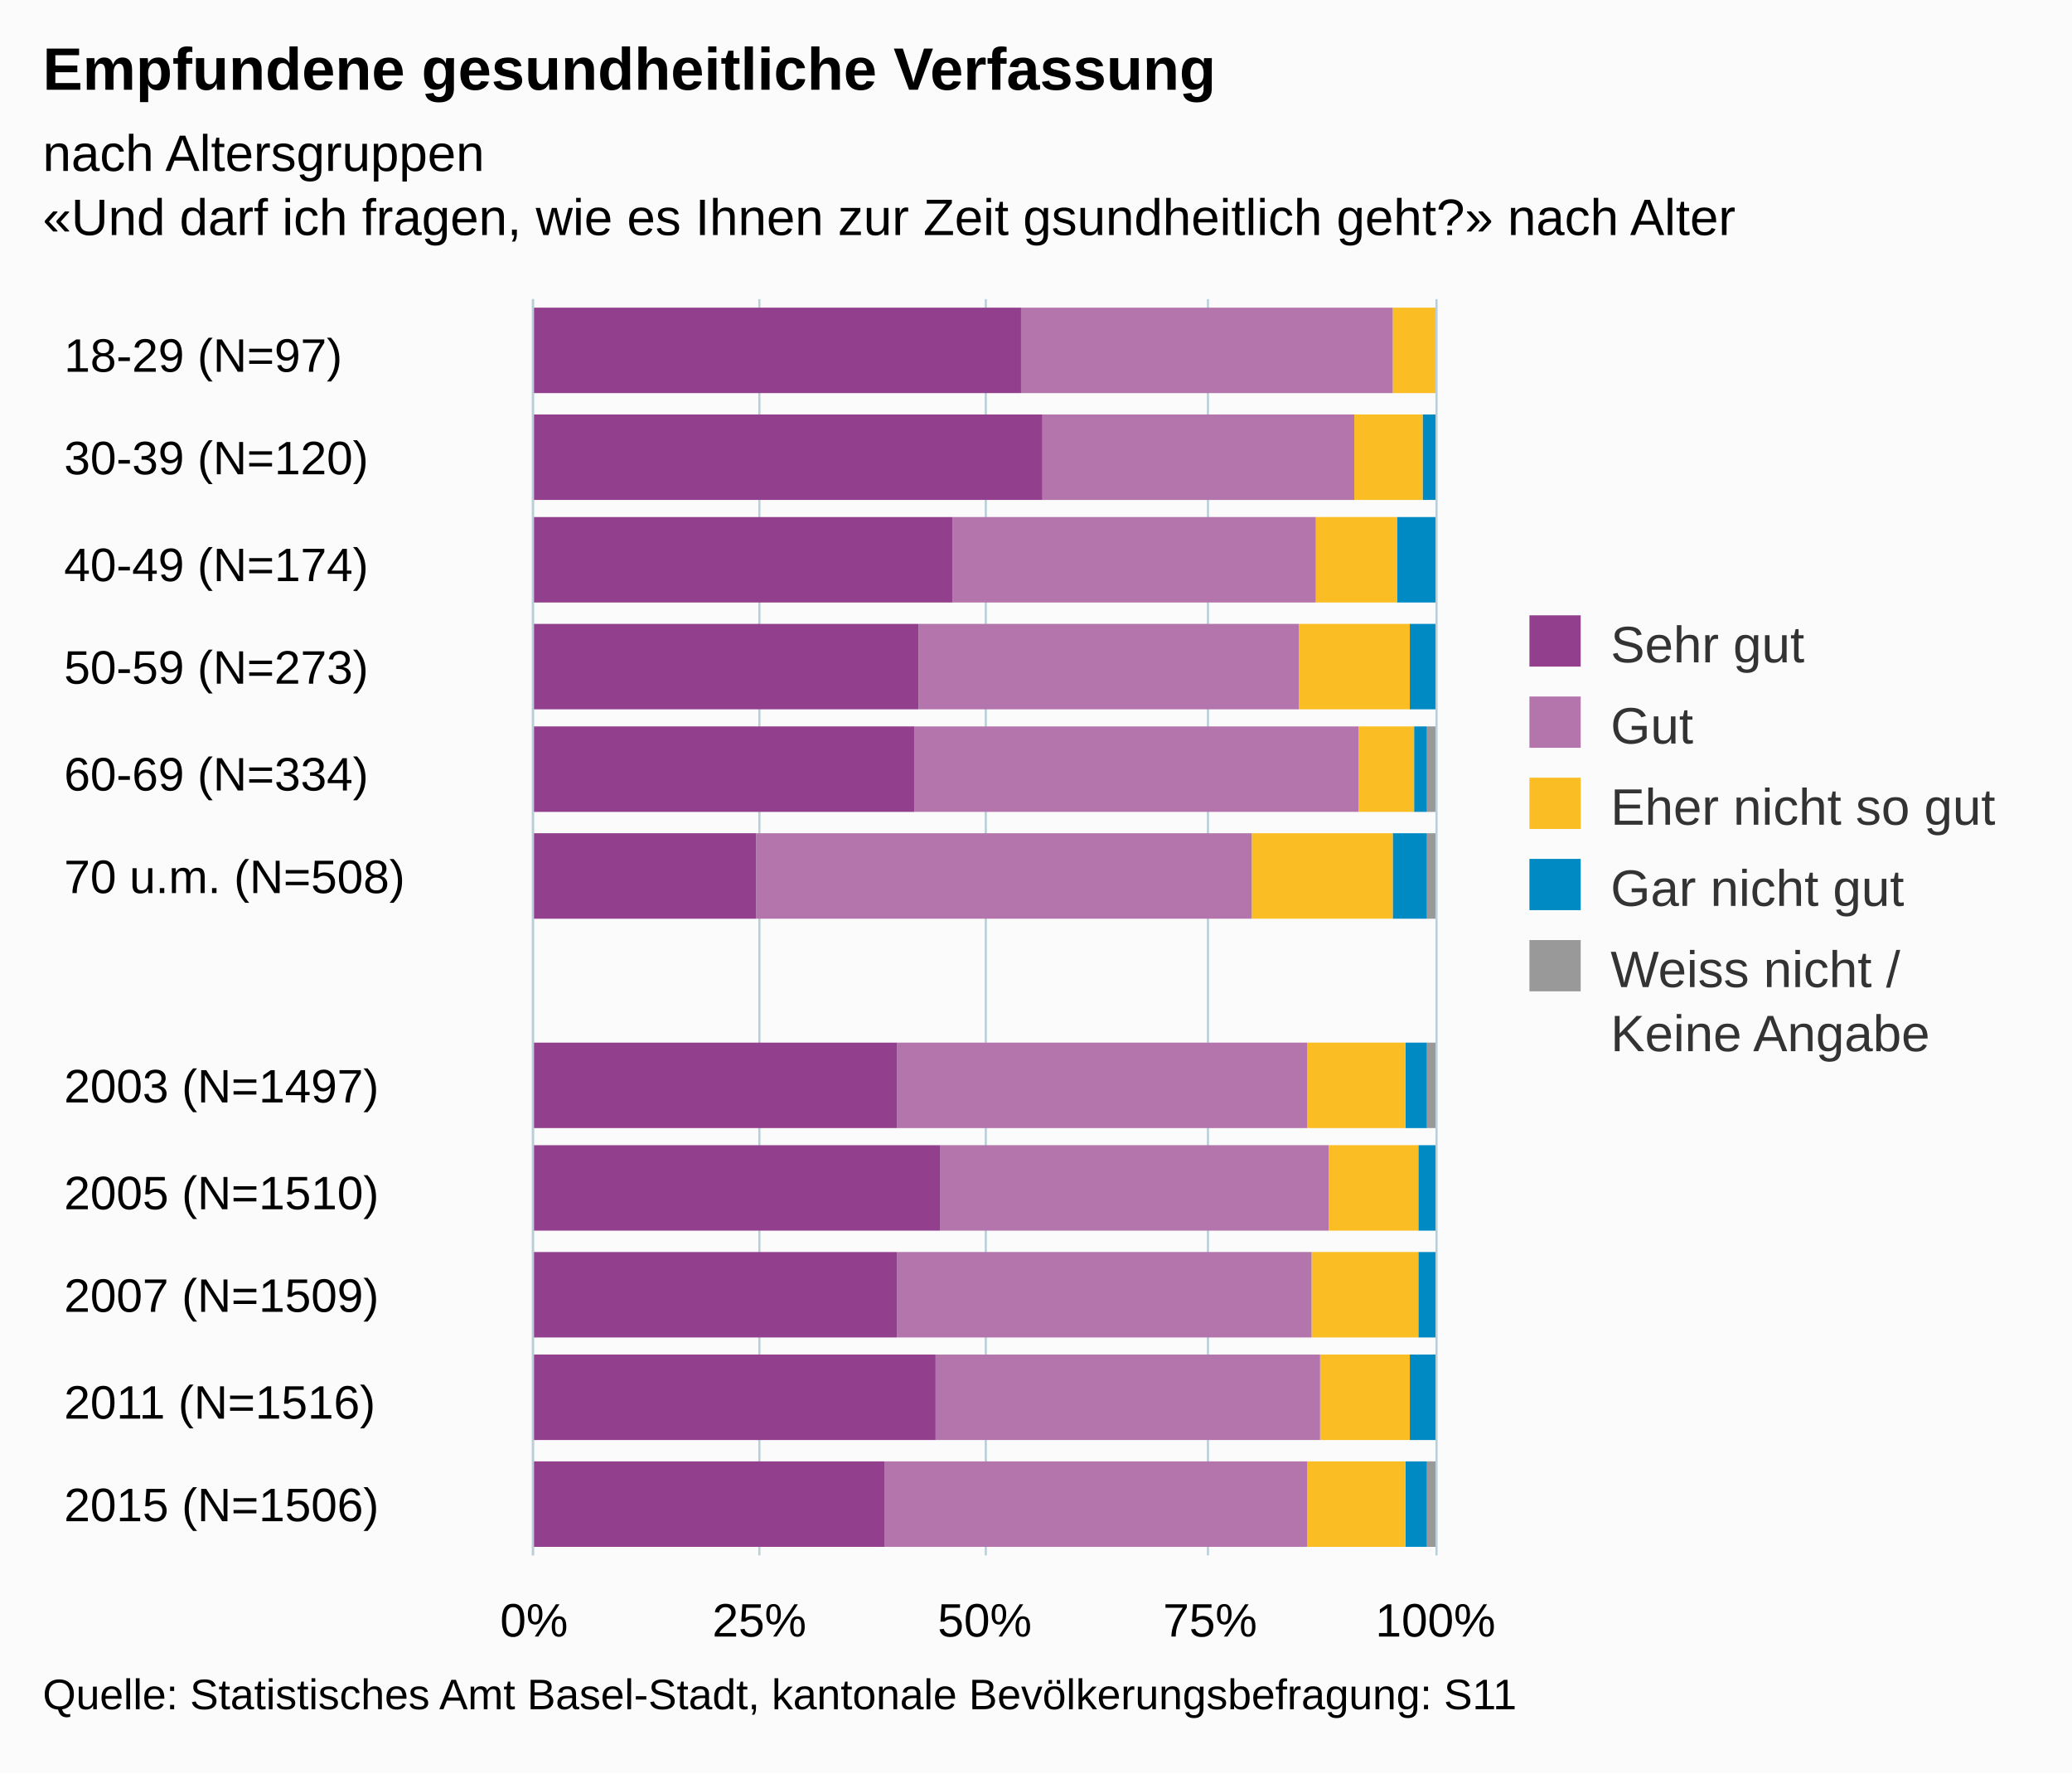
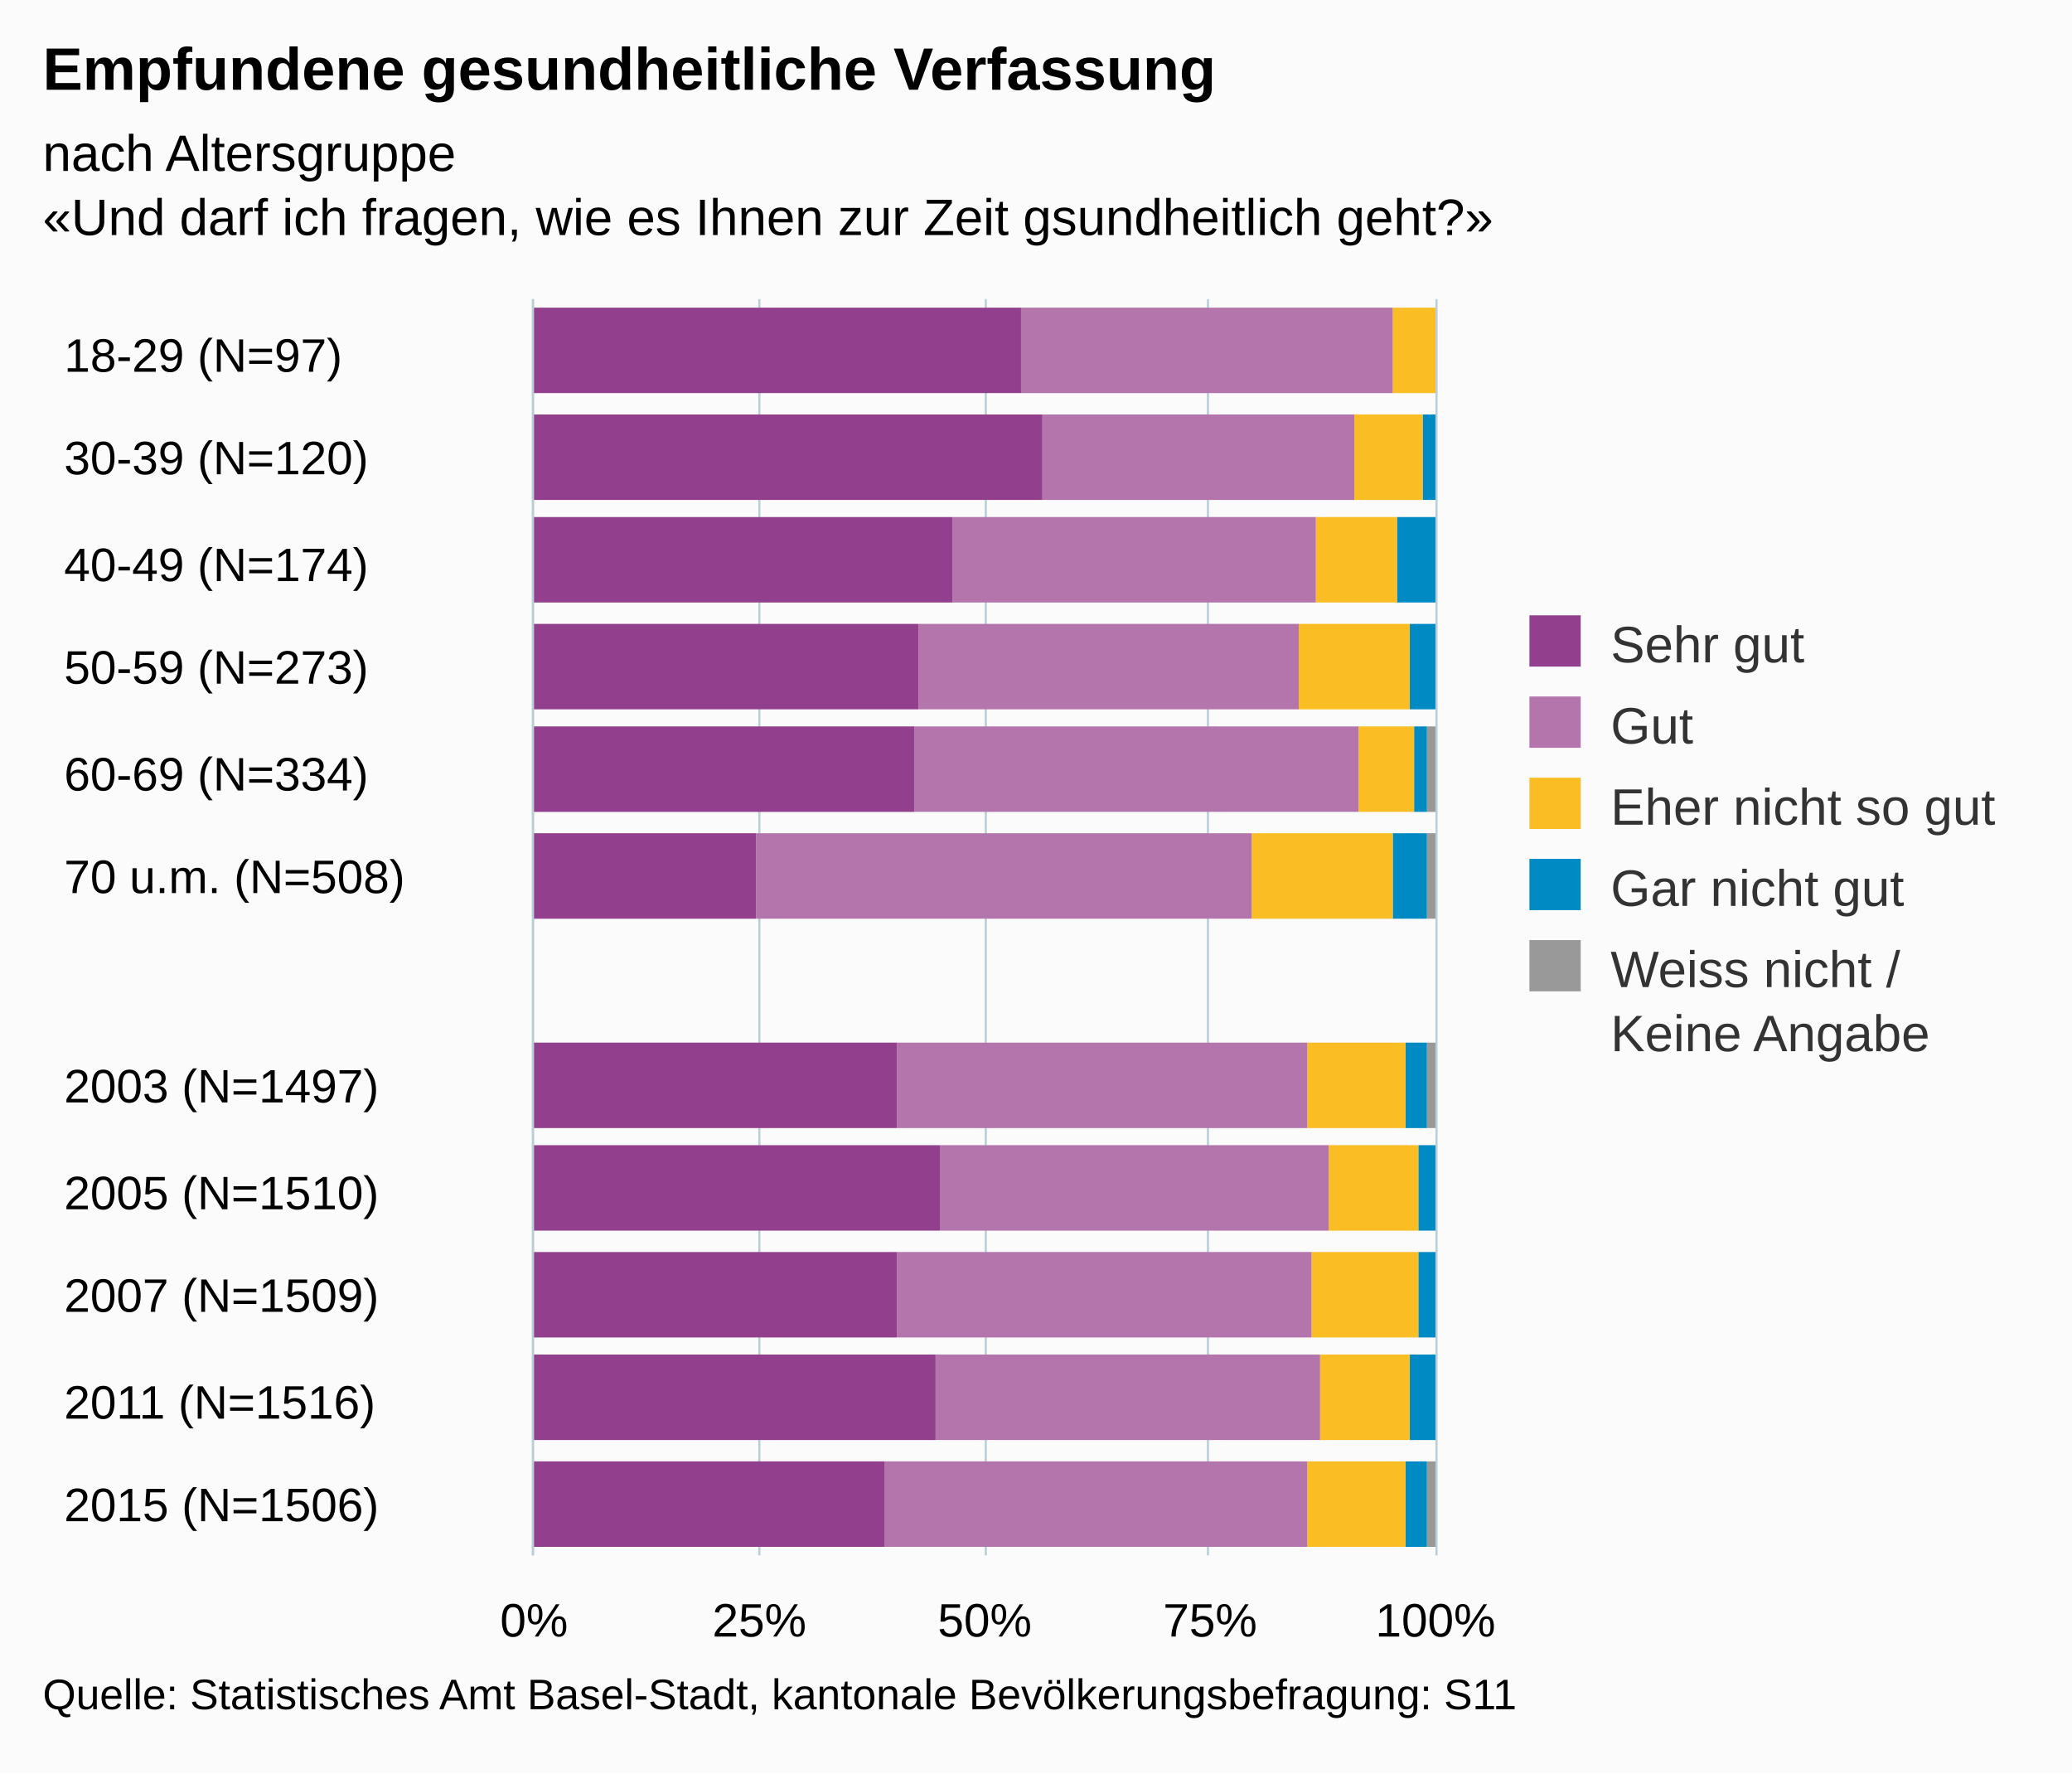
<svg xmlns="http://www.w3.org/2000/svg" version="1.1" class="highcharts-root" style="font-family:arial;font-size:12px;" viewBox="0 0 485 415">
  <defs>
    <clipPath>
      <rect x="0" y="0" width="294" height="211" fill="none" />
    </clipPath>
    <clipPath id="a">
      <rect x="0" y="0" width="294" height="211" fill="none" />
    </clipPath>
  </defs>
  <rect fill="#fbfbfb" class="highcharts-background" x="0" y="0" width="485" height="415" rx="0" ry="0" />
  <rect fill="none" class="highcharts-plot-background" x="125" y="70" width="211" height="294" />
  <g class="highcharts-pane-group" />
  <g class="highcharts-grid highcharts-xaxis-grid ">
    <path fill="none" class="highcharts-grid-line" d="M 125 95.5 L 336 95.5" opacity="1" />
    <path fill="none" class="highcharts-grid-line" d="M 125 119.5 L 336 119.5" opacity="1" />
    <path fill="none" class="highcharts-grid-line" d="M 125 144.5 L 336 144.5" opacity="1" />
    <path fill="none" class="highcharts-grid-line" d="M 125 168.5 L 336 168.5" opacity="1" />
    <path fill="none" class="highcharts-grid-line" d="M 125 193.5 L 336 193.5" opacity="1" />
    <path fill="none" class="highcharts-grid-line" d="M 125 217.5 L 336 217.5" opacity="1" />
    <path fill="none" class="highcharts-grid-line" d="M 125 242.5 L 336 242.5" opacity="1" />
    <path fill="none" class="highcharts-grid-line" d="M 125 266.5 L 336 266.5" opacity="1" />
    <path fill="none" class="highcharts-grid-line" d="M 125 291.5 L 336 291.5" opacity="1" />
    <path fill="none" class="highcharts-grid-line" d="M 125 315.5 L 336 315.5" opacity="1" />
    <path fill="none" class="highcharts-grid-line" d="M 125 340.5 L 336 340.5" opacity="1" />
    <path fill="none" class="highcharts-grid-line" d="M 125 364.5 L 336 364.5" opacity="1" />
    <path fill="none" class="highcharts-grid-line" d="M 125 70.5 L 336 70.5" opacity="1" />
  </g>
  <g class="highcharts-grid highcharts-yaxis-grid ">
    <path fill="none" stroke="#B9CFD7" stroke-width="0.5" class="highcharts-grid-line" d="M 124.75 70 L 124.75 364" opacity="1" />
    <path fill="none" stroke="#B9CFD7" stroke-width="0.5" class="highcharts-grid-line" d="M 177.75 70 L 177.75 364" opacity="1" />
    <path fill="none" stroke="#B9CFD7" stroke-width="0.5" class="highcharts-grid-line" d="M 230.75 70 L 230.75 364" opacity="1" />
    <path fill="none" stroke="#B9CFD7" stroke-width="0.5" class="highcharts-grid-line" d="M 282.75 70 L 282.75 364" opacity="1" />
    <path fill="none" stroke="#B9CFD7" stroke-width="0.5" class="highcharts-grid-line" d="M 336.25 70 L 336.25 364" opacity="1" />
  </g>
  <rect fill="none" class="highcharts-plot-border" x="125" y="70" width="211" height="294" />
  <g class="highcharts-axis highcharts-xaxis ">
    <path fill="none" class="highcharts-axis-line" stroke="#B9CFD7" stroke-width="0.5" d="M 124.75 70 L 124.75 364" />
  </g>
  <g class="highcharts-axis highcharts-yaxis ">
    <path fill="none" class="highcharts-axis-line" d="M 125 364 L 336 364" />
  </g>
  <g class="highcharts-series-group">
    <g class="highcharts-series highcharts-series-0 highcharts-column-series highcharts-color-undefined " transform="translate(336,364) rotate(90) scale(-1,1) scale(1 1)" clip-path="url(#a)">
      <rect x="272" y="1" width="20" height="0" fill="#999999" class="highcharts-point" />
      <rect x="247" y="1" width="20" height="0" fill="#999999" class="highcharts-point" />
      <rect x="223" y="1" width="20" height="0" fill="#999999" class="highcharts-point" />
      <rect x="198" y="1" width="20" height="0" fill="#999999" class="highcharts-point" />
      <rect x="174" y="0" width="20" height="2" fill="#999999" class="highcharts-point" />
      <rect x="149" y="0" width="20" height="2" fill="#999999" class="highcharts-point" />
      <rect x="100" y="0" width="20" height="2" fill="#999999" class="highcharts-point" />
      <rect x="76" y="1" width="20" height="0" fill="#999999" class="highcharts-point" />
      <rect x="51" y="1" width="20" height="0" fill="#999999" class="highcharts-point" />
      <rect x="27" y="1" width="20" height="0" fill="#999999" class="highcharts-point" />
      <rect x="2" y="0" width="20" height="2" fill="#999999" class="highcharts-point" />
    </g>
    <g class="highcharts-markers highcharts-series-0 highcharts-column-series highcharts-color-undefined " transform="translate(336,364) rotate(90) scale(-1,1) scale(1 1)" clip-path="none" />
    <g class="highcharts-series highcharts-series-1 highcharts-column-series highcharts-color-undefined " transform="translate(336,364) rotate(90) scale(-1,1) scale(1 1)" clip-path="url(#a)">
      <rect x="272" y="1" width="20" height="0" fill="#008AC3" class="highcharts-point" />
      <rect x="247" y="0" width="20" height="3" fill="#008AC3" class="highcharts-point" />
      <rect x="223" y="0" width="20" height="9" fill="#008AC3" class="highcharts-point" />
      <rect x="198" y="0" width="20" height="6" fill="#008AC3" class="highcharts-point" />
      <rect x="174" y="2" width="20" height="3" fill="#008AC3" class="highcharts-point" />
      <rect x="149" y="2" width="20" height="8" fill="#008AC3" class="highcharts-point" />
      <rect x="100" y="2" width="20" height="5" fill="#008AC3" class="highcharts-point" />
      <rect x="76" y="0" width="20" height="4" fill="#008AC3" class="highcharts-point" />
      <rect x="51" y="0" width="20" height="4" fill="#008AC3" class="highcharts-point" />
      <rect x="27" y="0" width="20" height="6" fill="#008AC3" class="highcharts-point" />
      <rect x="2" y="2" width="20" height="5" fill="#008AC3" class="highcharts-point" />
    </g>
    <g class="highcharts-markers highcharts-series-1 highcharts-column-series highcharts-color-undefined " transform="translate(336,364) rotate(90) scale(-1,1) scale(1 1)" clip-path="none" />
    <g class="highcharts-series highcharts-series-2 highcharts-column-series highcharts-color-undefined " transform="translate(336,364) rotate(90) scale(-1,1) scale(1 1)" clip-path="url(#a)">
      <rect x="272" y="0" width="20" height="10" fill="#FABD24" class="highcharts-point" />
      <rect x="247" y="3" width="20" height="16" fill="#FABD24" class="highcharts-point" />
      <rect x="223" y="9" width="20" height="19" fill="#FABD24" class="highcharts-point" />
      <rect x="198" y="6" width="20" height="26" fill="#FABD24" class="highcharts-point" />
      <rect x="174" y="5" width="20" height="13" fill="#FABD24" class="highcharts-point" />
      <rect x="149" y="10" width="20" height="33" fill="#FABD24" class="highcharts-point" />
      <rect x="100" y="7" width="20" height="23" fill="#FABD24" class="highcharts-point" />
      <rect x="76" y="4" width="20" height="21" fill="#FABD24" class="highcharts-point" />
      <rect x="51" y="4" width="20" height="25" fill="#FABD24" class="highcharts-point" />
      <rect x="27" y="6" width="20" height="21" fill="#FABD24" class="highcharts-point" />
      <rect x="2" y="7" width="20" height="23" fill="#FABD24" class="highcharts-point" />
    </g>
    <g class="highcharts-markers highcharts-series-2 highcharts-column-series highcharts-color-undefined " transform="translate(336,364) rotate(90) scale(-1,1) scale(1 1)" clip-path="none" />
    <g class="highcharts-series highcharts-series-3 highcharts-column-series highcharts-color-undefined " transform="translate(336,364) rotate(90) scale(-1,1) scale(1 1)" clip-path="url(#a)">
      <rect x="272" y="10" width="20" height="87" fill="#B375AB" class="highcharts-point" />
      <rect x="247" y="19" width="20" height="73" fill="#B375AB" class="highcharts-point" />
      <rect x="223" y="28" width="20" height="85" fill="#B375AB" class="highcharts-point" />
      <rect x="198" y="32" width="20" height="89" fill="#B375AB" class="highcharts-point" />
      <rect x="174" y="18" width="20" height="104" fill="#B375AB" class="highcharts-point" />
      <rect x="149" y="43" width="20" height="116" fill="#B375AB" class="highcharts-point" />
      <rect x="100" y="30" width="20" height="96" fill="#B375AB" class="highcharts-point" />
      <rect x="76" y="25" width="20" height="91" fill="#B375AB" class="highcharts-point" />
      <rect x="51" y="29" width="20" height="97" fill="#B375AB" class="highcharts-point" />
      <rect x="27" y="27" width="20" height="90" fill="#B375AB" class="highcharts-point" />
      <rect x="2" y="30" width="20" height="99" fill="#B375AB" class="highcharts-point" />
    </g>
    <g class="highcharts-markers highcharts-series-3 highcharts-column-series highcharts-color-undefined " transform="translate(336,364) rotate(90) scale(-1,1) scale(1 1)" clip-path="none" />
    <g class="highcharts-series highcharts-series-4 highcharts-column-series highcharts-color-undefined " transform="translate(336,364) rotate(90) scale(-1,1) scale(1 1)" clip-path="url(#a)">
      <rect x="272" y="97" width="20" height="115" fill="#923F8D" class="highcharts-point" />
      <rect x="247" y="92" width="20" height="120" fill="#923F8D" class="highcharts-point" />
      <rect x="223" y="113" width="20" height="99" fill="#923F8D" class="highcharts-point" />
      <rect x="198" y="121" width="20" height="91" fill="#923F8D" class="highcharts-point" />
      <rect x="174" y="122" width="20" height="90" fill="#923F8D" class="highcharts-point" />
      <rect x="149" y="159" width="20" height="53" fill="#923F8D" class="highcharts-point" />
      <rect x="100" y="126" width="20" height="86" fill="#923F8D" class="highcharts-point" />
      <rect x="76" y="116" width="20" height="96" fill="#923F8D" class="highcharts-point" />
      <rect x="51" y="126" width="20" height="86" fill="#923F8D" class="highcharts-point" />
      <rect x="27" y="117" width="20" height="95" fill="#923F8D" class="highcharts-point" />
      <rect x="2" y="129" width="20" height="83" fill="#923F8D" class="highcharts-point" />
    </g>
    <g class="highcharts-markers highcharts-series-4 highcharts-column-series highcharts-color-undefined " transform="translate(336,364) rotate(90) scale(-1,1) scale(1 1)" clip-path="none" />
  </g>
  <text x="10" text-anchor="start" class="highcharts-title" style="color:#000000;font-size:14px;font-weight:bold;fill:#000000;" y="21">
    <tspan>Empfundene gesundheitliche Verfassung</tspan>
  </text>
  <text x="10" text-anchor="start" class="highcharts-subtitle" style="color:#000000;font-size:12px;fill:#000000;" y="40">
-     <tspan>nach Altersgruppen</tspan>
-     <tspan x="10" dy="15">«Und darf ich fragen, wie es Ihnen zur Zeit gsundheitlich geht?» nach Alter</tspan>
+     <tspan>nach Altersgruppe</tspan>
+     <tspan x="10" dy="15">«Und darf ich fragen, wie es Ihnen zur Zeit gsundheitlich geht?»</tspan>
  </text>
  <g class="highcharts-legend" transform="translate(348,137)">
    <rect fill="none" class="highcharts-legend-box" rx="0" ry="0" x="0" y="0" width="126" height="121" visibility="visible" />
    <g>
      <g>
        <g class="highcharts-legend-item highcharts-column-series highcharts-color-undefined highcharts-series-4" transform="translate(8,3)">
          <text x="21" style="color:#333333;font-size:12px;font-weight:normal;cursor:pointer;fill:#333333;" text-anchor="start" y="15">
            <tspan>Sehr gut</tspan>
          </text>
          <rect x="2" y="4" width="12" height="12" fill="#923F8D" class="highcharts-point" />
        </g>
        <g class="highcharts-legend-item highcharts-column-series highcharts-color-undefined highcharts-series-3" transform="translate(8,22)">
          <text x="21" y="15" style="color:#333333;font-size:12px;font-weight:normal;cursor:pointer;fill:#333333;" text-anchor="start">
            <tspan>Gut</tspan>
          </text>
          <rect x="2" y="4" width="12" height="12" fill="#B375AB" class="highcharts-point" />
        </g>
        <g class="highcharts-legend-item highcharts-column-series highcharts-color-undefined highcharts-series-2" transform="translate(8,41)">
          <text x="21" y="15" style="color:#333333;font-size:12px;font-weight:normal;cursor:pointer;fill:#333333;" text-anchor="start">
            <tspan>Eher nicht so gut</tspan>
          </text>
          <rect x="2" y="4" width="12" height="12" fill="#FABD24" class="highcharts-point" />
        </g>
        <g class="highcharts-legend-item highcharts-column-series highcharts-color-undefined highcharts-series-1" transform="translate(8,60)">
          <text x="21" y="15" style="color:#333333;font-size:12px;font-weight:normal;cursor:pointer;fill:#333333;" text-anchor="start">
            <tspan>Gar nicht gut</tspan>
          </text>
          <rect x="2" y="4" width="12" height="12" fill="#008AC3" class="highcharts-point" />
        </g>
        <g class="highcharts-legend-item highcharts-column-series highcharts-color-undefined highcharts-series-0" transform="translate(8,79)">
          <text x="21" y="15" style="color:#333333;font-size:12px;font-weight:normal;cursor:pointer;fill:#333333;" text-anchor="start">
            <tspan>Weiss nicht /</tspan>
            <tspan x="21" dy="15">Keine Angabe</tspan>
          </text>
          <rect x="2" y="4" width="12" height="12" fill="#999999" class="highcharts-point" />
        </g>
      </g>
    </g>
  </g>
  <g class="highcharts-axis-labels highcharts-xaxis-labels ">
    <text x="15" style="color:#000000;cursor:default;font-size:11px;fill:#000000;" text-anchor="start" transform="translate(0,0)" y="87" opacity="1">
      <tspan>18-29 (N=97)</tspan>
    </text>
    <text x="15" style="color:#000000;cursor:default;font-size:11px;fill:#000000;" text-anchor="start" transform="translate(0,0)" y="111" opacity="1">
      <tspan>30-39 (N=120)</tspan>
    </text>
    <text x="15" style="color:#000000;cursor:default;font-size:11px;fill:#000000;" text-anchor="start" transform="translate(0,0)" y="136" opacity="1">
      <tspan>40-49 (N=174)</tspan>
    </text>
    <text x="15" style="color:#000000;cursor:default;font-size:11px;fill:#000000;" text-anchor="start" transform="translate(0,0)" y="160" opacity="1">
      <tspan>50-59 (N=273)</tspan>
    </text>
    <text x="15" style="color:#000000;cursor:default;font-size:11px;fill:#000000;" text-anchor="start" transform="translate(0,0)" y="185" opacity="1">
      <tspan>60-69 (N=334)</tspan>
    </text>
    <text x="15" style="color:#000000;cursor:default;font-size:11px;fill:#000000;" text-anchor="start" transform="translate(0,0)" y="209" opacity="1">
      <tspan>70 u.m. (N=508)</tspan>
    </text>
    <text x="15" style="color:#000000;cursor:default;font-size:11px;fill:#000000;" text-anchor="start" transform="translate(0,0)" y="240" opacity="1" />
    <text x="15" style="color:#000000;cursor:default;font-size:11px;fill:#000000;" text-anchor="start" transform="translate(0,0)" y="258" opacity="1">
      <tspan>2003 (N=1497)</tspan>
    </text>
    <text x="15" style="color:#000000;cursor:default;font-size:11px;fill:#000000;" text-anchor="start" transform="translate(0,0)" y="283" opacity="1">
      <tspan>2005 (N=1510)</tspan>
    </text>
    <text x="15" style="color:#000000;cursor:default;font-size:11px;fill:#000000;" text-anchor="start" transform="translate(0,0)" y="307" opacity="1">
      <tspan>2007 (N=1509)</tspan>
    </text>
    <text x="15" style="color:#000000;cursor:default;font-size:11px;fill:#000000;" text-anchor="start" transform="translate(0,0)" y="332" opacity="1">
      <tspan>2011 (N=1516)</tspan>
    </text>
    <text x="15" style="color:#000000;cursor:default;font-size:11px;fill:#000000;" text-anchor="start" transform="translate(0,0)" y="356" opacity="1">
      <tspan>2015 (N=1506)</tspan>
    </text>
  </g>
  <g class="highcharts-axis-labels highcharts-yaxis-labels ">
    <text x="125" style="color:#000000;cursor:default;font-size:11px;fill:#000000;" text-anchor="middle" transform="translate(0,0)" y="383" opacity="1">
      0%
    </text>
    <text x="177.75" style="color:#000000;cursor:default;font-size:11px;fill:#000000;" text-anchor="middle" transform="translate(0,0)" y="383" opacity="1">
      25%
    </text>
    <text x="230.5" style="color:#000000;cursor:default;font-size:11px;fill:#000000;" text-anchor="middle" transform="translate(0,0)" y="383" opacity="1">
      50%
    </text>
    <text x="283.25" style="color:#000000;cursor:default;font-size:11px;fill:#000000;" text-anchor="middle" transform="translate(0,0)" y="383" opacity="1">
      75%
    </text>
    <text x="336" style="color:#000000;cursor:default;font-size:11px;fill:#000000;" text-anchor="middle" transform="translate(0,0)" y="383" opacity="1">
      100%
    </text>
  </g>
  <text x="10" class="highcharts-credits" text-anchor="start" style="cursor:default;color:#000000;font-size:10px;fill:#000000;" y="400">
    <tspan>Quelle: Statistisches Amt Basel-Stadt, kantonale Bevölkerungsbefragung: S11</tspan>
  </text>
</svg>
